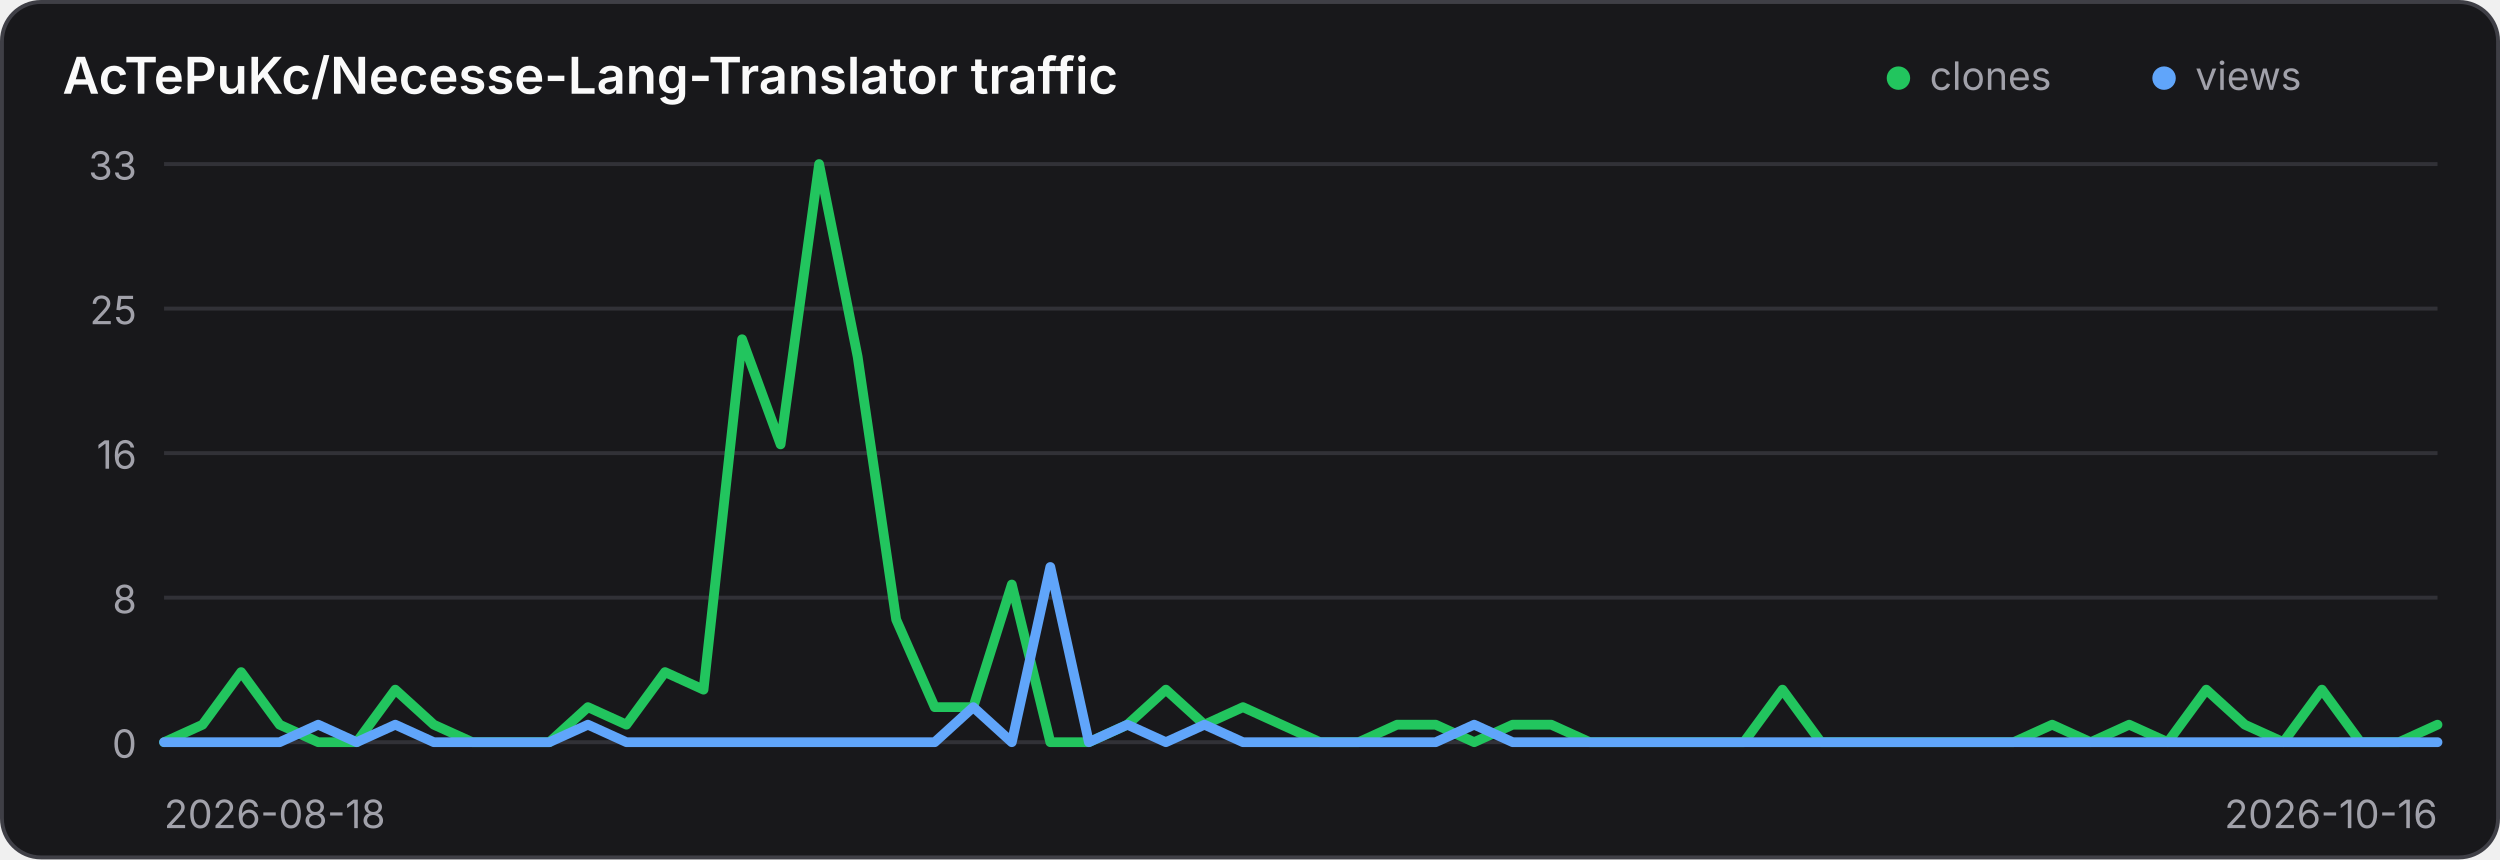
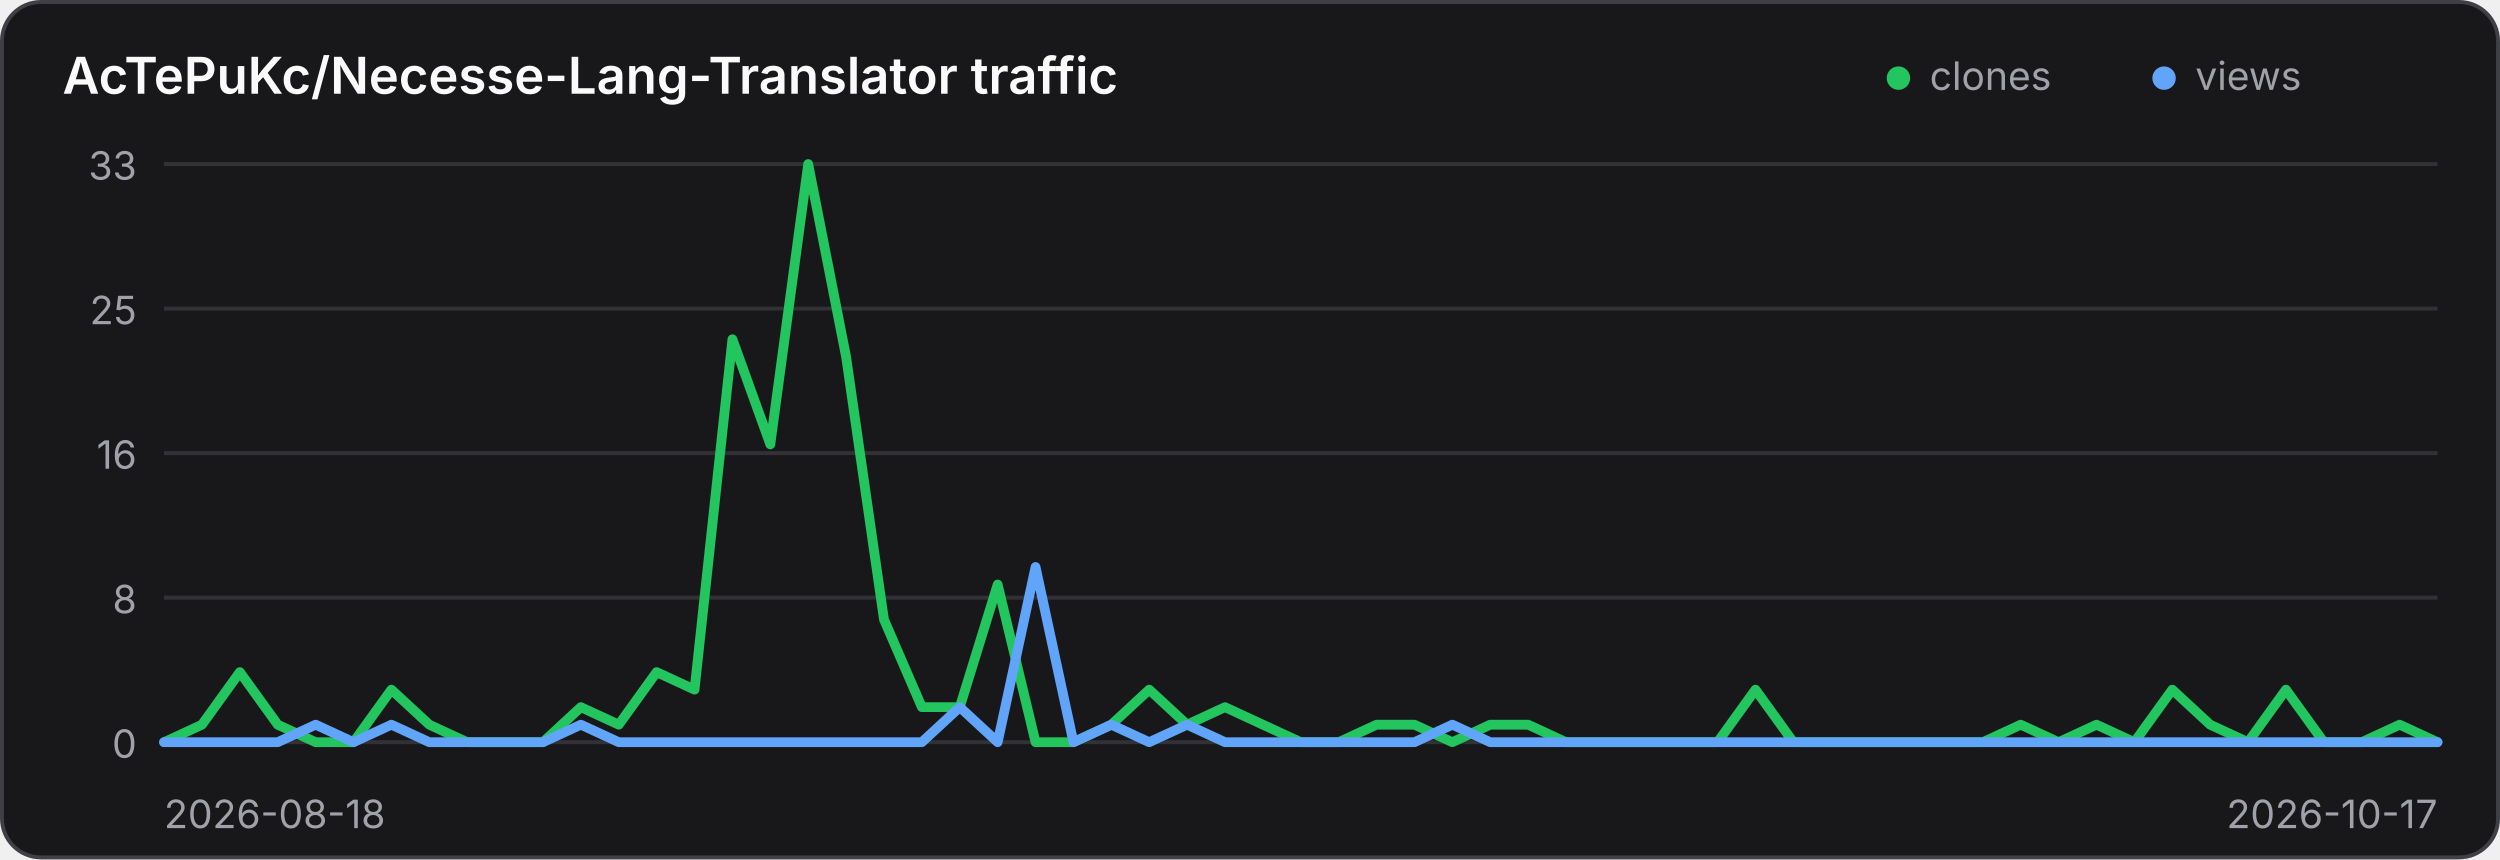
<svg xmlns="http://www.w3.org/2000/svg" width="640" height="220" viewBox="0 0 640 220" role="img" aria-label="Traffic history for AcTePuKc/Necesse-Lang-Translator">
  <style>
    .panel { fill: #18181b; stroke: #3f3f46; }
    .title { fill: #fafafa; }
    .axis { fill: #a1a1aa; font: 10px Inter,ui-sans-serif,system-ui,sans-serif; }
    .grid { stroke: #3f3f46; stroke-width: 1; opacity: .65; }
    @media (prefers-color-scheme: light) {
      .panel { fill: #ffffff; stroke: #d4d4d8; }
      .title { fill: #18181b; }
      .axis { fill: #71717a; }
      .grid { stroke: #d4d4d8; }
    }
  </style>
  <rect class="panel" x="0.5" y="0.5" width="639" height="219" rx="10" stroke-width="1" />
  <text class="title" x="16" y="24" font-family="Inter,ui-sans-serif,system-ui,sans-serif" font-size="13" font-weight="600">AcTePuKc/Necesse-Lang-Translator traffic</text>
  <circle cx="486" cy="20" r="3" fill="#22c55e" />
  <text class="axis" x="494" y="23">clones</text>
  <circle cx="554" cy="20" r="3" fill="#60a5fa" />
  <text class="axis" x="562" y="23">views</text>
  <line class="grid" x1="42" y1="42.00" x2="624" y2="42.00" />
  <text class="axis" x="35" y="46.00" text-anchor="end">33</text>
  <line class="grid" x1="42" y1="79.00" x2="624" y2="79.00" />
  <text class="axis" x="35" y="83.00" text-anchor="end">25</text>
  <line class="grid" x1="42" y1="116.00" x2="624" y2="116.00" />
  <text class="axis" x="35" y="120.00" text-anchor="end">16</text>
  <line class="grid" x1="42" y1="153.00" x2="624" y2="153.00" />
  <text class="axis" x="35" y="157.00" text-anchor="end">8</text>
  <line class="grid" x1="42" y1="190.00" x2="624" y2="190.00" />
  <text class="axis" x="35" y="194.00" text-anchor="end">0</text>
-   <polyline points="42.00,190.00 51.86,185.52 61.73,172.06 71.59,185.52 81.46,190.00 91.32,190.00 101.19,176.55 111.05,185.52 120.92,190.00 130.78,190.00 140.64,190.00 150.51,181.03 160.37,185.52 170.24,172.06 180.10,176.55 189.97,86.85 199.83,113.76 209.69,42.00 219.56,91.33 229.42,158.61 239.29,181.03 249.15,181.03 259.02,149.64 268.88,190.00 278.75,190.00 288.61,185.52 298.47,176.55 308.34,185.52 318.20,181.03 328.07,185.52 337.93,190.00 347.80,190.00 357.66,185.52 367.53,185.52 377.39,190.00 387.25,185.52 397.12,185.52 406.98,190.00 416.85,190.00 426.71,190.00 436.58,190.00 446.44,190.00 456.31,176.55 466.17,190.00 476.03,190.00 485.90,190.00 495.76,190.00 505.63,190.00 515.49,190.00 525.36,185.52 535.22,190.00 545.08,185.52 554.95,190.00 564.81,176.55 574.68,185.52 584.54,190.00 594.41,176.55 604.27,190.00 614.14,190.00 624.00,185.52" fill="none" stroke="#22c55e" stroke-width="2.5" stroke-linecap="round" stroke-linejoin="round" />
-   <polyline points="42.00,190.00 51.86,190.00 61.73,190.00 71.59,190.00 81.46,185.52 91.32,190.00 101.19,185.52 111.05,190.00 120.92,190.00 130.78,190.00 140.64,190.00 150.51,185.52 160.37,190.00 170.24,190.00 180.10,190.00 189.97,190.00 199.83,190.00 209.69,190.00 219.56,190.00 229.42,190.00 239.29,190.00 249.15,181.03 259.02,190.00 268.88,145.15 278.75,190.00 288.61,185.52 298.47,190.00 308.34,185.52 318.20,190.00 328.07,190.00 337.93,190.00 347.80,190.00 357.66,190.00 367.53,190.00 377.39,185.52 387.25,190.00 397.12,190.00 406.98,190.00 416.85,190.00 426.71,190.00 436.58,190.00 446.44,190.00 456.31,190.00 466.17,190.00 476.03,190.00 485.90,190.00 495.76,190.00 505.63,190.00 515.49,190.00 525.36,190.00 535.22,190.00 545.08,190.00 554.95,190.00 564.81,190.00 574.68,190.00 584.54,190.00 594.41,190.00 604.27,190.00 614.14,190.00 624.00,190.00" fill="none" stroke="#60a5fa" stroke-width="2.5" stroke-linecap="round" stroke-linejoin="round" />
+   <polyline points="42.00,190.00 51.70,185.52 61.40,172.06 71.10,185.52 80.80,190.00 90.50,190.00 100.20,176.55 109.90,185.52 119.60,190.00 129.30,190.00 139.00,190.00 148.70,181.03 158.40,185.52 168.10,172.06 177.80,176.55 187.50,86.85 197.20,113.76 206.90,42.00 216.60,91.33 226.30,158.61 236.00,181.03 245.70,181.03 255.40,149.64 265.10,190.00 274.80,190.00 284.50,185.52 294.20,176.55 303.90,185.52 313.60,181.03 323.30,185.52 333.00,190.00 342.70,190.00 352.40,185.52 362.10,185.52 371.80,190.00 381.50,185.52 391.20,185.52 400.90,190.00 410.60,190.00 420.30,190.00 430.00,190.00 439.70,190.00 449.40,176.55 459.10,190.00 468.80,190.00 478.50,190.00 488.20,190.00 497.90,190.00 507.60,190.00 517.30,185.52 527.00,190.00 536.70,185.52 546.40,190.00 556.10,176.55 565.80,185.52 575.50,190.00 585.20,176.55 594.90,190.00 604.60,190.00 614.30,185.52 624.00,190.00" fill="none" stroke="#22c55e" stroke-width="2.5" stroke-linecap="round" stroke-linejoin="round" />
+   <polyline points="42.00,190.00 51.70,190.00 61.40,190.00 71.10,190.00 80.80,185.52 90.50,190.00 100.20,185.52 109.90,190.00 119.60,190.00 129.30,190.00 139.00,190.00 148.70,185.52 158.40,190.00 168.10,190.00 177.80,190.00 187.50,190.00 197.20,190.00 206.90,190.00 216.60,190.00 226.30,190.00 236.00,190.00 245.70,181.03 255.40,190.00 265.10,145.15 274.80,190.00 284.50,185.52 294.20,190.00 303.90,185.52 313.60,190.00 323.30,190.00 333.00,190.00 342.70,190.00 352.40,190.00 362.10,190.00 371.80,185.52 381.50,190.00 391.20,190.00 400.90,190.00 410.60,190.00 420.30,190.00 430.00,190.00 439.70,190.00 449.40,190.00 459.10,190.00 468.80,190.00 478.50,190.00 488.20,190.00 497.90,190.00 507.60,190.00 517.30,190.00 527.00,190.00 536.70,190.00 546.40,190.00 556.10,190.00 565.80,190.00 575.50,190.00 585.20,190.00 594.90,190.00 604.60,190.00 614.30,190.00 624.00,190.00" fill="none" stroke="#60a5fa" stroke-width="2.5" stroke-linecap="round" stroke-linejoin="round" />
  <text class="axis" x="42" y="212">2026-08-18</text>
-   <text class="axis" x="624" y="212" text-anchor="end">2026-10-16</text>
+   <text class="axis" x="624" y="212" text-anchor="end">2026-10-17</text>
</svg>
